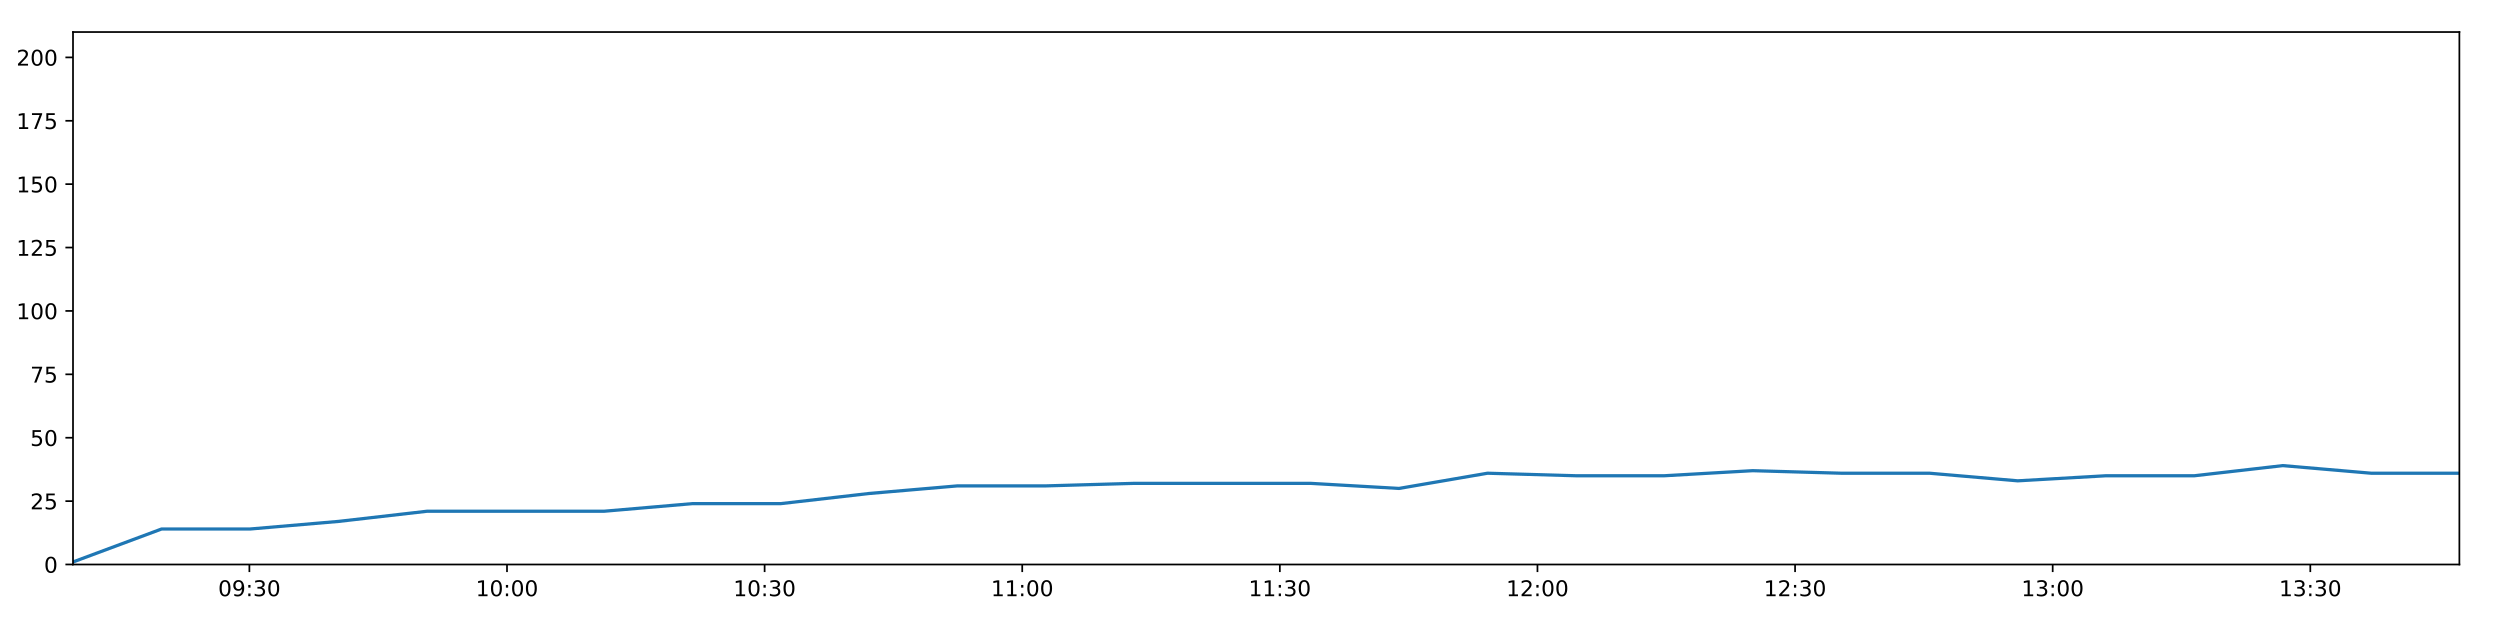
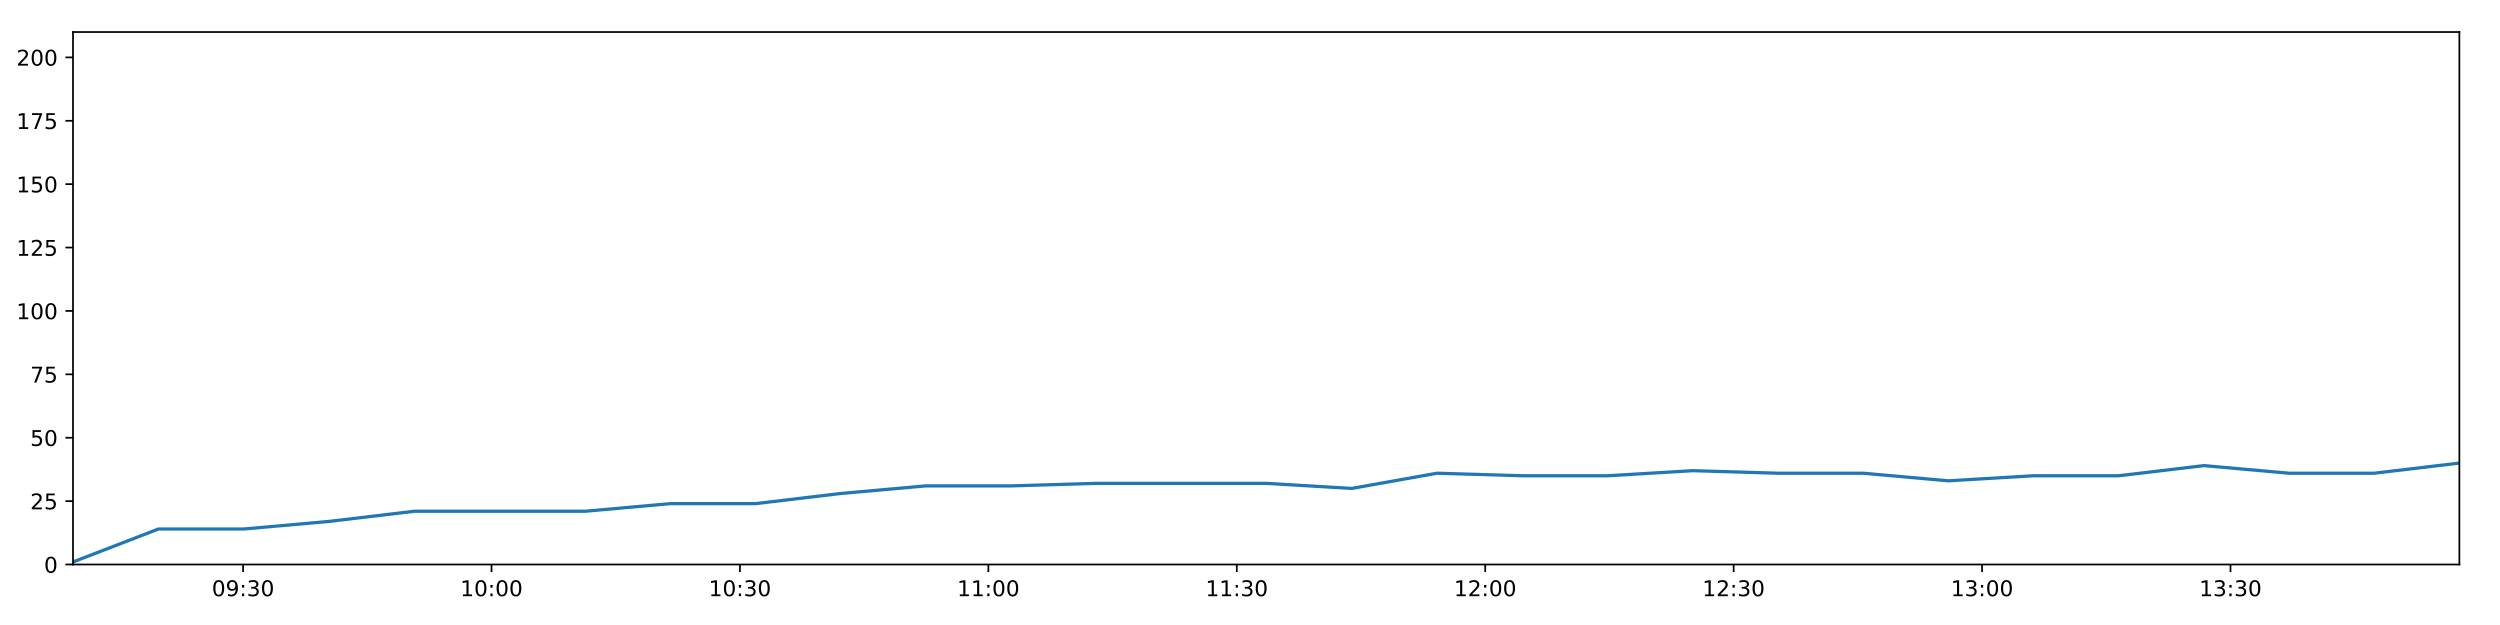
<svg xmlns="http://www.w3.org/2000/svg" xmlns:xlink="http://www.w3.org/1999/xlink" height="288pt" version="1.1" viewBox="0 0 1152 288" width="1152pt">
  <defs>
    <style type="text/css">
*{stroke-linecap:butt;stroke-linejoin:round;}
  </style>
  </defs>
  <g id="figure_1">
    <g id="patch_1">
      <path d="M 0 288  L 1152 288  L 1152 0  L 0 0  z " style="fill:#ffffff;" />
    </g>
    <g id="axes_1">
      <g id="patch_2">
        <path d="M 33.64 260.12  L 1133.28 260.12  L 1133.28 14.76  L 33.64 14.76  z " style="fill:#ffffff;" />
      </g>
      <g id="matplotlib.axis_1">
        <g id="xtick_1">
          <g id="line2d_1">
            <defs>
-               <path d="M 0 0  L 0 3.5  " id="m1d996905cd" style="stroke:#000000;stroke-width:0.8;" />
-             </defs>
-             <g>
-               <use style="stroke:#000000;stroke-width:0.8;" x="114.915" xlink:href="#m1d996905cd" y="260.12" />
+               <path d="M 0 0  L 0 3.5  " id="m85c669ae72" style="stroke:#000000;stroke-width:0.8;" />
+             </defs>
+             <g>
+               <use style="stroke:#000000;stroke-width:0.8;" x="112.016" xlink:href="#m85c669ae72" y="260.12" />
            </g>
          </g>
          <g id="text_1">
            <defs>
              <path d="M 31.781 66.406  Q 24.172 66.406 20.328 58.906  Q 16.5 51.422 16.5 36.375  Q 16.5 21.391 20.328 13.891  Q 24.172 6.391 31.781 6.391  Q 39.453 6.391 43.281 13.891  Q 47.125 21.391 47.125 36.375  Q 47.125 51.422 43.281 58.906  Q 39.453 66.406 31.781 66.406  z M 31.781 74.219  Q 44.047 74.219 50.516 64.516  Q 56.984 54.828 56.984 36.375  Q 56.984 17.969 50.516 8.266  Q 44.047 -1.422 31.781 -1.422  Q 19.531 -1.422 13.062 8.266  Q 6.594 17.969 6.594 36.375  Q 6.594 54.828 13.062 64.516  Q 19.531 74.219 31.781 74.219  z " id="DejaVuSans-48" />
              <path d="M 10.984 1.516  L 10.984 10.5  Q 14.703 8.734 18.5 7.812  Q 22.312 6.891 25.984 6.891  Q 35.75 6.891 40.891 13.453  Q 46.047 20.016 46.781 33.406  Q 43.953 29.203 39.594 26.953  Q 35.25 24.703 29.984 24.703  Q 19.047 24.703 12.672 31.312  Q 6.297 37.938 6.297 49.422  Q 6.297 60.641 12.938 67.422  Q 19.578 74.219 30.609 74.219  Q 43.266 74.219 49.922 64.516  Q 56.594 54.828 56.594 36.375  Q 56.594 19.141 48.406 8.859  Q 40.234 -1.422 26.422 -1.422  Q 22.703 -1.422 18.891 -0.688  Q 15.094 0.047 10.984 1.516  z M 30.609 32.422  Q 37.25 32.422 41.125 36.953  Q 45.016 41.5 45.016 49.422  Q 45.016 57.281 41.125 61.844  Q 37.25 66.406 30.609 66.406  Q 23.969 66.406 20.094 61.844  Q 16.219 57.281 16.219 49.422  Q 16.219 41.5 20.094 36.953  Q 23.969 32.422 30.609 32.422  z " id="DejaVuSans-57" />
              <path d="M 11.719 12.406  L 22.016 12.406  L 22.016 0  L 11.719 0  z M 11.719 51.703  L 22.016 51.703  L 22.016 39.312  L 11.719 39.312  z " id="DejaVuSans-58" />
              <path d="M 40.578 39.312  Q 47.656 37.797 51.625 33  Q 55.609 28.219 55.609 21.188  Q 55.609 10.406 48.188 4.484  Q 40.766 -1.422 27.094 -1.422  Q 22.516 -1.422 17.656 -0.516  Q 12.797 0.391 7.625 2.203  L 7.625 11.719  Q 11.719 9.328 16.594 8.109  Q 21.484 6.891 26.812 6.891  Q 36.078 6.891 40.938 10.547  Q 45.797 14.203 45.797 21.188  Q 45.797 27.641 41.281 31.266  Q 36.766 34.906 28.719 34.906  L 20.219 34.906  L 20.219 43.016  L 29.109 43.016  Q 36.375 43.016 40.234 45.922  Q 44.094 48.828 44.094 54.297  Q 44.094 59.906 40.109 62.906  Q 36.141 65.922 28.719 65.922  Q 24.656 65.922 20.016 65.031  Q 15.375 64.156 9.812 62.312  L 9.812 71.094  Q 15.438 72.656 20.344 73.438  Q 25.25 74.219 29.594 74.219  Q 40.828 74.219 47.359 69.109  Q 53.906 64.016 53.906 55.328  Q 53.906 49.266 50.438 45.094  Q 46.969 40.922 40.578 39.312  z " id="DejaVuSans-51" />
            </defs>
-             <g transform="translate(100.5061 274.7184)scale(0.1 -0.1)">
+             <g transform="translate(97.60683 274.7184)scale(0.1 -0.1)">
              <use xlink:href="#DejaVuSans-48" />
              <use x="63.623" xlink:href="#DejaVuSans-57" />
              <use x="127.246" xlink:href="#DejaVuSans-58" />
              <use x="160.938" xlink:href="#DejaVuSans-51" />
              <use x="224.561" xlink:href="#DejaVuSans-48" />
            </g>
          </g>
        </g>
        <g id="xtick_2">
          <g id="line2d_2">
            <g>
-               <use style="stroke:#000000;stroke-width:0.8;" x="233.625" xlink:href="#m1d996905cd" y="260.12" />
+               <use style="stroke:#000000;stroke-width:0.8;" x="226.491" xlink:href="#m85c669ae72" y="260.12" />
            </g>
          </g>
          <g id="text_2">
            <defs>
              <path d="M 12.406 8.297  L 28.516 8.297  L 28.516 63.922  L 10.984 60.406  L 10.984 69.391  L 28.422 72.906  L 38.281 72.906  L 38.281 8.297  L 54.391 8.297  L 54.391 0  L 12.406 0  z " id="DejaVuSans-49" />
            </defs>
-             <g transform="translate(219.2152 274.7184)scale(0.1 -0.1)">
+             <g transform="translate(212.0814 274.7184)scale(0.1 -0.1)">
              <use xlink:href="#DejaVuSans-49" />
              <use x="63.623" xlink:href="#DejaVuSans-48" />
              <use x="127.246" xlink:href="#DejaVuSans-58" />
              <use x="160.938" xlink:href="#DejaVuSans-48" />
              <use x="224.561" xlink:href="#DejaVuSans-48" />
            </g>
          </g>
        </g>
        <g id="xtick_3">
          <g id="line2d_3">
            <g>
-               <use style="stroke:#000000;stroke-width:0.8;" x="352.334" xlink:href="#m1d996905cd" y="260.12" />
+               <use style="stroke:#000000;stroke-width:0.8;" x="340.965" xlink:href="#m85c669ae72" y="260.12" />
            </g>
          </g>
          <g id="text_3">
-             <g transform="translate(337.9243 274.7184)scale(0.1 -0.1)">
+             <g transform="translate(326.556 274.7184)scale(0.1 -0.1)">
              <use xlink:href="#DejaVuSans-49" />
              <use x="63.623" xlink:href="#DejaVuSans-48" />
              <use x="127.246" xlink:href="#DejaVuSans-58" />
              <use x="160.938" xlink:href="#DejaVuSans-51" />
              <use x="224.561" xlink:href="#DejaVuSans-48" />
            </g>
          </g>
        </g>
        <g id="xtick_4">
          <g id="line2d_4">
            <g>
-               <use style="stroke:#000000;stroke-width:0.8;" x="471.043" xlink:href="#m1d996905cd" y="260.12" />
+               <use style="stroke:#000000;stroke-width:0.8;" x="455.44" xlink:href="#m85c669ae72" y="260.12" />
            </g>
          </g>
          <g id="text_4">
-             <g transform="translate(456.6334 274.7184)scale(0.1 -0.1)">
+             <g transform="translate(441.0305 274.7184)scale(0.1 -0.1)">
              <use xlink:href="#DejaVuSans-49" />
              <use x="63.623" xlink:href="#DejaVuSans-49" />
              <use x="127.246" xlink:href="#DejaVuSans-58" />
              <use x="160.938" xlink:href="#DejaVuSans-48" />
              <use x="224.561" xlink:href="#DejaVuSans-48" />
            </g>
          </g>
        </g>
        <g id="xtick_5">
          <g id="line2d_5">
            <g>
-               <use style="stroke:#000000;stroke-width:0.8;" x="589.752" xlink:href="#m1d996905cd" y="260.12" />
+               <use style="stroke:#000000;stroke-width:0.8;" x="569.914" xlink:href="#m85c669ae72" y="260.12" />
            </g>
          </g>
          <g id="text_5">
-             <g transform="translate(575.3426 274.7184)scale(0.1 -0.1)">
+             <g transform="translate(555.5051 274.7184)scale(0.1 -0.1)">
              <use xlink:href="#DejaVuSans-49" />
              <use x="63.623" xlink:href="#DejaVuSans-49" />
              <use x="127.246" xlink:href="#DejaVuSans-58" />
              <use x="160.938" xlink:href="#DejaVuSans-51" />
              <use x="224.561" xlink:href="#DejaVuSans-48" />
            </g>
          </g>
        </g>
        <g id="xtick_6">
          <g id="line2d_6">
            <g>
-               <use style="stroke:#000000;stroke-width:0.8;" x="708.461" xlink:href="#m1d996905cd" y="260.12" />
+               <use style="stroke:#000000;stroke-width:0.8;" x="684.389" xlink:href="#m85c669ae72" y="260.12" />
            </g>
          </g>
          <g id="text_6">
            <defs>
              <path d="M 19.188 8.297  L 53.609 8.297  L 53.609 0  L 7.328 0  L 7.328 8.297  Q 12.938 14.109 22.625 23.891  Q 32.328 33.688 34.812 36.531  Q 39.547 41.844 41.422 45.531  Q 43.312 49.219 43.312 52.781  Q 43.312 58.594 39.234 62.25  Q 35.156 65.922 28.609 65.922  Q 23.969 65.922 18.812 64.312  Q 13.672 62.703 7.812 59.422  L 7.812 69.391  Q 13.766 71.781 18.938 73  Q 24.125 74.219 28.422 74.219  Q 39.75 74.219 46.484 68.547  Q 53.219 62.891 53.219 53.422  Q 53.219 48.922 51.531 44.891  Q 49.859 40.875 45.406 35.406  Q 44.188 33.984 37.641 27.219  Q 31.109 20.453 19.188 8.297  z " id="DejaVuSans-50" />
            </defs>
-             <g transform="translate(694.0517 274.7184)scale(0.1 -0.1)">
+             <g transform="translate(669.9797 274.7184)scale(0.1 -0.1)">
              <use xlink:href="#DejaVuSans-49" />
              <use x="63.623" xlink:href="#DejaVuSans-50" />
              <use x="127.246" xlink:href="#DejaVuSans-58" />
              <use x="160.938" xlink:href="#DejaVuSans-48" />
              <use x="224.561" xlink:href="#DejaVuSans-48" />
            </g>
          </g>
        </g>
        <g id="xtick_7">
          <g id="line2d_7">
            <g>
-               <use style="stroke:#000000;stroke-width:0.8;" x="827.17" xlink:href="#m1d996905cd" y="260.12" />
+               <use style="stroke:#000000;stroke-width:0.8;" x="798.864" xlink:href="#m85c669ae72" y="260.12" />
            </g>
          </g>
          <g id="text_7">
-             <g transform="translate(812.7608 274.7184)scale(0.1 -0.1)">
+             <g transform="translate(784.4543 274.7184)scale(0.1 -0.1)">
              <use xlink:href="#DejaVuSans-49" />
              <use x="63.623" xlink:href="#DejaVuSans-50" />
              <use x="127.246" xlink:href="#DejaVuSans-58" />
              <use x="160.938" xlink:href="#DejaVuSans-51" />
              <use x="224.561" xlink:href="#DejaVuSans-48" />
            </g>
          </g>
        </g>
        <g id="xtick_8">
          <g id="line2d_8">
            <g>
-               <use style="stroke:#000000;stroke-width:0.8;" x="945.879" xlink:href="#m1d996905cd" y="260.12" />
+               <use style="stroke:#000000;stroke-width:0.8;" x="913.338" xlink:href="#m85c669ae72" y="260.12" />
            </g>
          </g>
          <g id="text_8">
-             <g transform="translate(931.4699 274.7184)scale(0.1 -0.1)">
+             <g transform="translate(898.9288 274.7184)scale(0.1 -0.1)">
              <use xlink:href="#DejaVuSans-49" />
              <use x="63.623" xlink:href="#DejaVuSans-51" />
              <use x="127.246" xlink:href="#DejaVuSans-58" />
              <use x="160.938" xlink:href="#DejaVuSans-48" />
              <use x="224.561" xlink:href="#DejaVuSans-48" />
            </g>
          </g>
        </g>
        <g id="xtick_9">
          <g id="line2d_9">
            <g>
-               <use style="stroke:#000000;stroke-width:0.8;" x="1064.588" xlink:href="#m1d996905cd" y="260.12" />
+               <use style="stroke:#000000;stroke-width:0.8;" x="1027.813" xlink:href="#m85c669ae72" y="260.12" />
            </g>
          </g>
          <g id="text_9">
-             <g transform="translate(1050.179 274.7184)scale(0.1 -0.1)">
+             <g transform="translate(1013.403 274.7184)scale(0.1 -0.1)">
              <use xlink:href="#DejaVuSans-49" />
              <use x="63.623" xlink:href="#DejaVuSans-51" />
              <use x="127.246" xlink:href="#DejaVuSans-58" />
              <use x="160.938" xlink:href="#DejaVuSans-51" />
              <use x="224.561" xlink:href="#DejaVuSans-48" />
            </g>
          </g>
        </g>
      </g>
      <g id="matplotlib.axis_2">
        <g id="ytick_1">
          <g id="line2d_10">
            <defs>
-               <path d="M 0 0  L -3.5 0  " id="mea74ea3be2" style="stroke:#000000;stroke-width:0.8;" />
-             </defs>
-             <g>
-               <use style="stroke:#000000;stroke-width:0.8;" x="33.64" xlink:href="#mea74ea3be2" y="260.12" />
+               <path d="M 0 0  L -3.5 0  " id="m61817bad19" style="stroke:#000000;stroke-width:0.8;" />
+             </defs>
+             <g>
+               <use style="stroke:#000000;stroke-width:0.8;" x="33.64" xlink:href="#m61817bad19" y="260.12" />
            </g>
          </g>
          <g id="text_10">
            <g transform="translate(20.2775 263.9192)scale(0.1 -0.1)">
              <use xlink:href="#DejaVuSans-48" />
            </g>
          </g>
        </g>
        <g id="ytick_2">
          <g id="line2d_11">
            <g>
-               <use style="stroke:#000000;stroke-width:0.8;" x="33.64" xlink:href="#mea74ea3be2" y="230.91" />
+               <use style="stroke:#000000;stroke-width:0.8;" x="33.64" xlink:href="#m61817bad19" y="230.91" />
            </g>
          </g>
          <g id="text_11">
            <defs>
              <path d="M 10.797 72.906  L 49.516 72.906  L 49.516 64.594  L 19.828 64.594  L 19.828 46.734  Q 21.969 47.469 24.109 47.828  Q 26.266 48.188 28.422 48.188  Q 40.625 48.188 47.75 41.5  Q 54.891 34.812 54.891 23.391  Q 54.891 11.625 47.562 5.094  Q 40.234 -1.422 26.906 -1.422  Q 22.312 -1.422 17.547 -0.641  Q 12.797 0.141 7.719 1.703  L 7.719 11.625  Q 12.109 9.234 16.797 8.062  Q 21.484 6.891 26.703 6.891  Q 35.156 6.891 40.078 11.328  Q 45.016 15.766 45.016 23.391  Q 45.016 31 40.078 35.438  Q 35.156 39.891 26.703 39.891  Q 22.75 39.891 18.812 39.016  Q 14.891 38.141 10.797 36.281  z " id="DejaVuSans-53" />
            </defs>
            <g transform="translate(13.915 234.7097)scale(0.1 -0.1)">
              <use xlink:href="#DejaVuSans-50" />
              <use x="63.623" xlink:href="#DejaVuSans-53" />
            </g>
          </g>
        </g>
        <g id="ytick_3">
          <g id="line2d_12">
            <g>
-               <use style="stroke:#000000;stroke-width:0.8;" x="33.64" xlink:href="#mea74ea3be2" y="201.701" />
+               <use style="stroke:#000000;stroke-width:0.8;" x="33.64" xlink:href="#m61817bad19" y="201.701" />
            </g>
          </g>
          <g id="text_12">
            <g transform="translate(13.915 205.5002)scale(0.1 -0.1)">
              <use xlink:href="#DejaVuSans-53" />
              <use x="63.623" xlink:href="#DejaVuSans-48" />
            </g>
          </g>
        </g>
        <g id="ytick_4">
          <g id="line2d_13">
            <g>
-               <use style="stroke:#000000;stroke-width:0.8;" x="33.64" xlink:href="#mea74ea3be2" y="172.491" />
+               <use style="stroke:#000000;stroke-width:0.8;" x="33.64" xlink:href="#m61817bad19" y="172.491" />
            </g>
          </g>
          <g id="text_13">
            <defs>
              <path d="M 8.203 72.906  L 55.078 72.906  L 55.078 68.703  L 28.609 0  L 18.312 0  L 43.219 64.594  L 8.203 64.594  z " id="DejaVuSans-55" />
            </defs>
            <g transform="translate(13.915 176.2906)scale(0.1 -0.1)">
              <use xlink:href="#DejaVuSans-55" />
              <use x="63.623" xlink:href="#DejaVuSans-53" />
            </g>
          </g>
        </g>
        <g id="ytick_5">
          <g id="line2d_14">
            <g>
-               <use style="stroke:#000000;stroke-width:0.8;" x="33.64" xlink:href="#mea74ea3be2" y="143.282" />
+               <use style="stroke:#000000;stroke-width:0.8;" x="33.64" xlink:href="#m61817bad19" y="143.282" />
            </g>
          </g>
          <g id="text_14">
            <g transform="translate(7.5525 147.0811)scale(0.1 -0.1)">
              <use xlink:href="#DejaVuSans-49" />
              <use x="63.623" xlink:href="#DejaVuSans-48" />
              <use x="127.246" xlink:href="#DejaVuSans-48" />
            </g>
          </g>
        </g>
        <g id="ytick_6">
          <g id="line2d_15">
            <g>
-               <use style="stroke:#000000;stroke-width:0.8;" x="33.64" xlink:href="#mea74ea3be2" y="114.072" />
+               <use style="stroke:#000000;stroke-width:0.8;" x="33.64" xlink:href="#m61817bad19" y="114.072" />
            </g>
          </g>
          <g id="text_15">
            <g transform="translate(7.5525 117.8716)scale(0.1 -0.1)">
              <use xlink:href="#DejaVuSans-49" />
              <use x="63.623" xlink:href="#DejaVuSans-50" />
              <use x="127.246" xlink:href="#DejaVuSans-53" />
            </g>
          </g>
        </g>
        <g id="ytick_7">
          <g id="line2d_16">
            <g>
-               <use style="stroke:#000000;stroke-width:0.8;" x="33.64" xlink:href="#mea74ea3be2" y="84.863" />
+               <use style="stroke:#000000;stroke-width:0.8;" x="33.64" xlink:href="#m61817bad19" y="84.863" />
            </g>
          </g>
          <g id="text_16">
            <g transform="translate(7.5525 88.66208)scale(0.1 -0.1)">
              <use xlink:href="#DejaVuSans-49" />
              <use x="63.623" xlink:href="#DejaVuSans-53" />
              <use x="127.246" xlink:href="#DejaVuSans-48" />
            </g>
          </g>
        </g>
        <g id="ytick_8">
          <g id="line2d_17">
            <g>
-               <use style="stroke:#000000;stroke-width:0.8;" x="33.64" xlink:href="#mea74ea3be2" y="55.653" />
+               <use style="stroke:#000000;stroke-width:0.8;" x="33.64" xlink:href="#m61817bad19" y="55.653" />
            </g>
          </g>
          <g id="text_17">
            <g transform="translate(7.5525 59.45255)scale(0.1 -0.1)">
              <use xlink:href="#DejaVuSans-49" />
              <use x="63.623" xlink:href="#DejaVuSans-55" />
              <use x="127.246" xlink:href="#DejaVuSans-53" />
            </g>
          </g>
        </g>
        <g id="ytick_9">
          <g id="line2d_18">
            <g>
-               <use style="stroke:#000000;stroke-width:0.8;" x="33.64" xlink:href="#mea74ea3be2" y="26.444" />
+               <use style="stroke:#000000;stroke-width:0.8;" x="33.64" xlink:href="#m61817bad19" y="26.444" />
            </g>
          </g>
          <g id="text_18">
            <g transform="translate(7.5525 30.24303)scale(0.1 -0.1)">
              <use xlink:href="#DejaVuSans-50" />
              <use x="63.623" xlink:href="#DejaVuSans-48" />
              <use x="127.246" xlink:href="#DejaVuSans-48" />
            </g>
          </g>
        </g>
      </g>
      <g id="line2d_19">
-         <path clip-path="url(#p9c88473213)" d="M 33.64 258.952  L 74.451 243.763  L 115.243 243.763  L 156.026 240.258  L 196.736 235.584  L 237.505 235.584  L 278.29 235.584  L 318.998 232.079  L 359.699 232.079  L 400.422 227.405  L 441.146 223.9  L 481.82 223.9  L 522.578 222.732  L 563.29 222.732  L 603.961 222.732  L 644.666 225.069  L 685.455 218.058  L 726.233 219.227  L 766.911 219.227  L 807.63 216.89  L 848.354 218.058  L 889.083 218.058  L 929.773 221.563  L 970.452 219.227  L 1011.172 219.227  L 1051.921 214.553  L 1092.606 218.058  L 1133.28 218.058  " style="fill:none;stroke:#1f77b4;stroke-linecap:square;stroke-width:1.5;" />
+         <path clip-path="url(#pd9f9973f2b)" d="M 33.64 258.952  L 72.995 243.763  L 112.332 243.763  L 151.66 240.258  L 190.918 235.584  L 230.233 235.584  L 269.563 235.584  L 308.819 232.079  L 348.068 232.079  L 387.338 227.405  L 426.609 223.9  L 465.833 223.9  L 505.137 222.732  L 544.397 222.732  L 583.617 222.732  L 622.87 225.069  L 662.204 218.058  L 701.528 219.227  L 740.754 219.227  L 780.02 216.89  L 819.291 218.058  L 858.568 218.058  L 897.806 221.563  L 937.035 219.227  L 976.302 219.227  L 1015.597 214.553  L 1054.831 218.058  L 1094.054 218.058  L 1133.28 213.385  " style="fill:none;stroke:#1f77b4;stroke-linecap:square;stroke-width:1.5;" />
      </g>
      <g id="patch_3">
        <path d="M 33.64 260.12  L 33.64 14.76  " style="fill:none;stroke:#000000;stroke-linecap:square;stroke-linejoin:miter;stroke-width:0.8;" />
      </g>
      <g id="patch_4">
        <path d="M 1133.28 260.12  L 1133.28 14.76  " style="fill:none;stroke:#000000;stroke-linecap:square;stroke-linejoin:miter;stroke-width:0.8;" />
      </g>
      <g id="patch_5">
        <path d="M 33.64 260.12  L 1133.28 260.12  " style="fill:none;stroke:#000000;stroke-linecap:square;stroke-linejoin:miter;stroke-width:0.8;" />
      </g>
      <g id="patch_6">
        <path d="M 33.64 14.76  L 1133.28 14.76  " style="fill:none;stroke:#000000;stroke-linecap:square;stroke-linejoin:miter;stroke-width:0.8;" />
      </g>
    </g>
  </g>
  <defs>
-     <clipPath id="p9c88473213">
+     <clipPath id="pd9f9973f2b">
      <rect height="245.36" width="1099.64" x="33.64" y="14.76" />
    </clipPath>
  </defs>
</svg>
